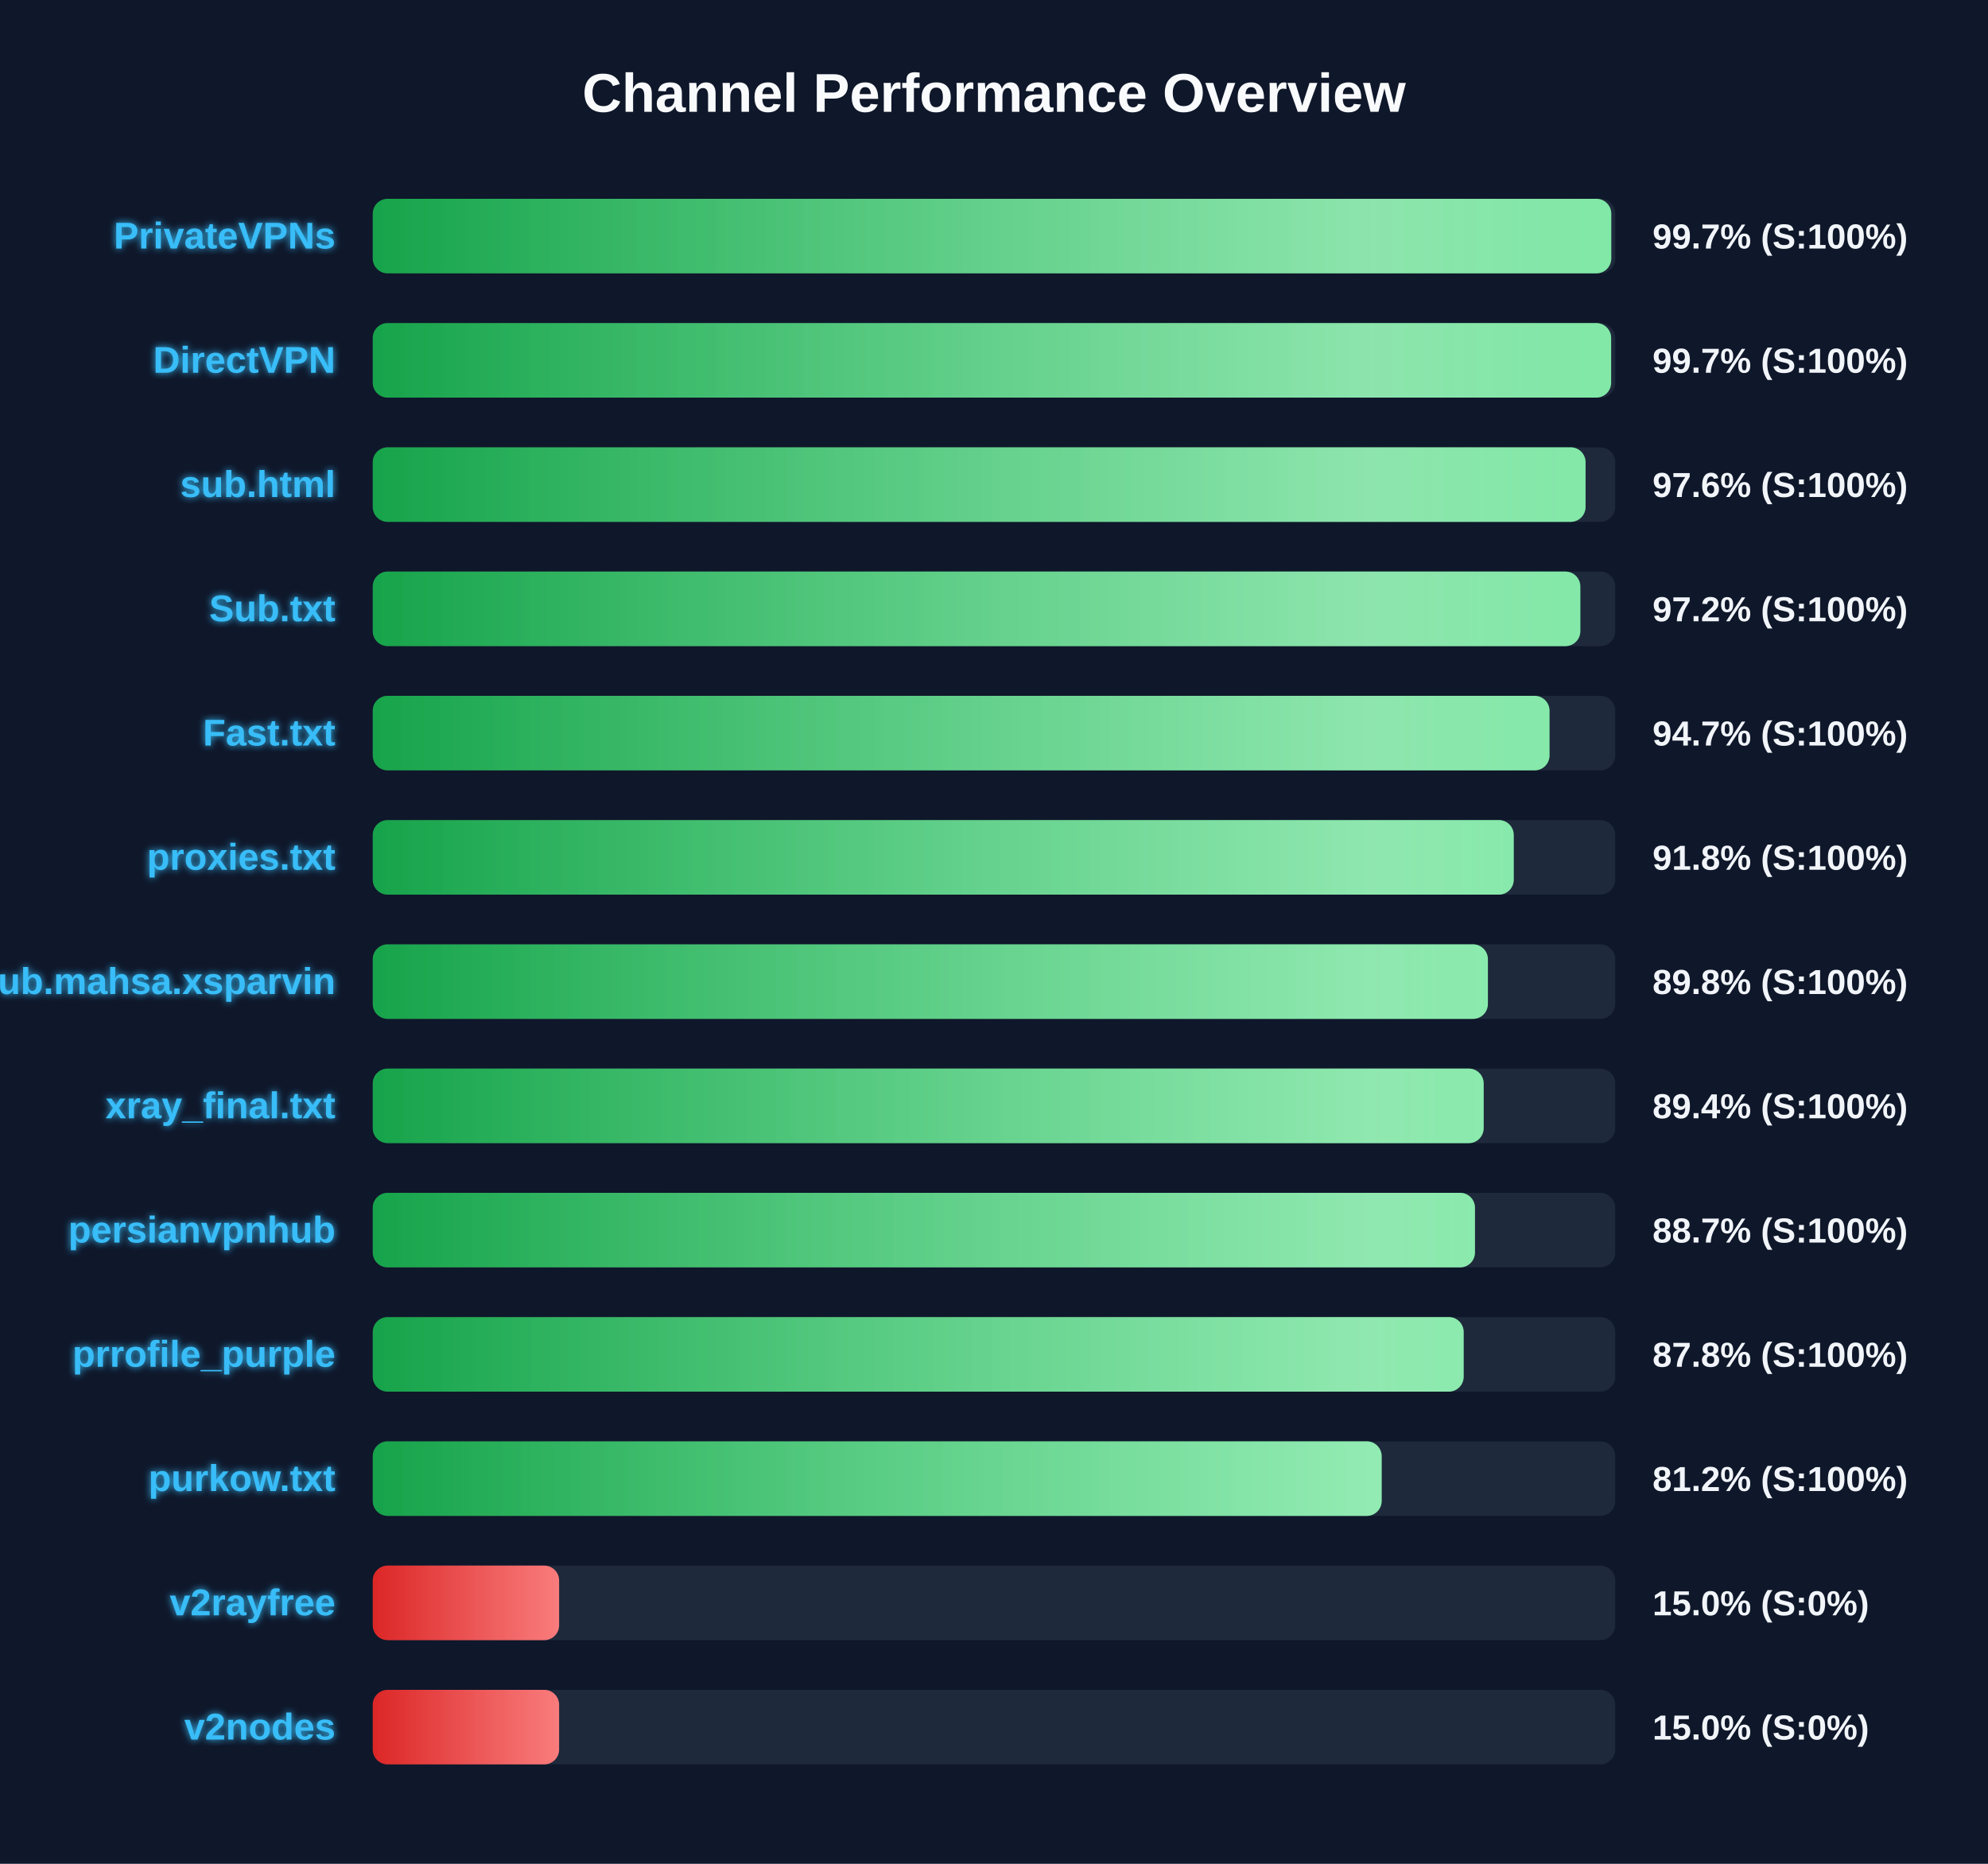
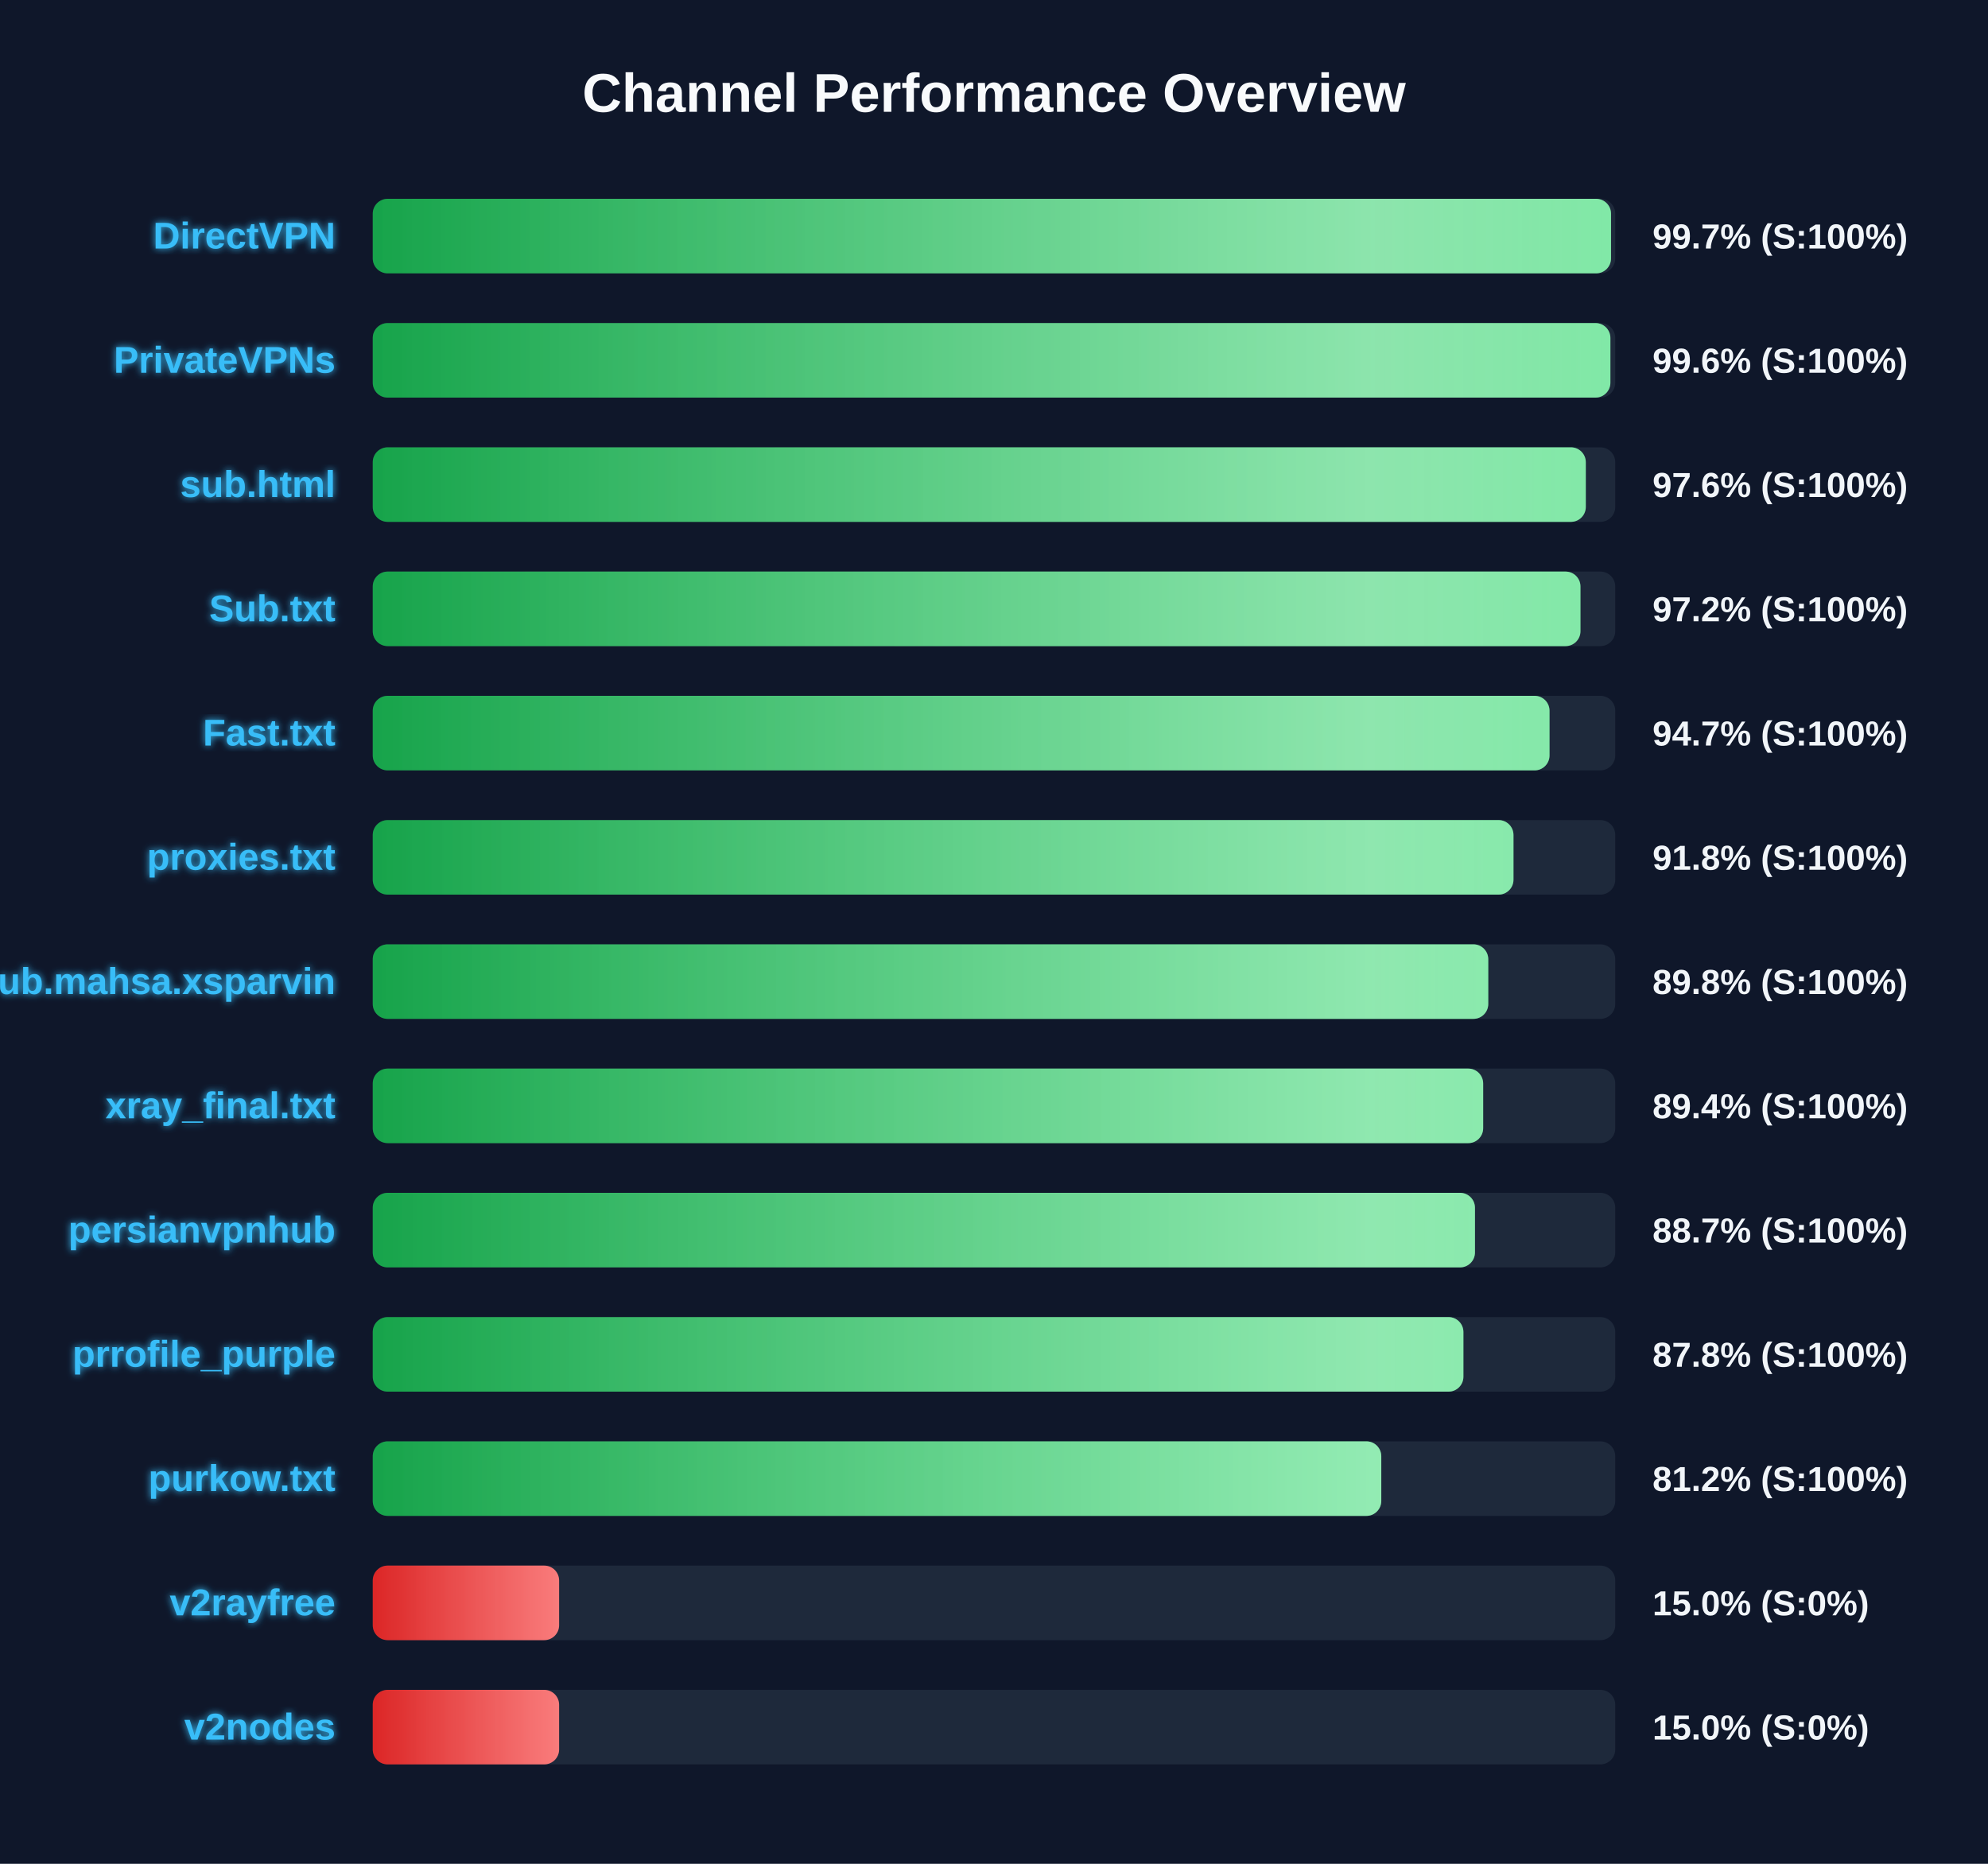
<svg xmlns="http://www.w3.org/2000/svg" width="800" height="750" version="1.1">
  <defs>
    <linearGradient id="grad-green" x1="0%" y1="0%" x2="100%" y2="0%">
      <stop offset="0%" stop-color="#16a34a" />
      <stop offset="100%" stop-color="#4ade80" />
    </linearGradient>
    <linearGradient id="grad-yellow" x1="0%" y1="0%" x2="100%" y2="0%">
      <stop offset="0%" stop-color="#ca8a04" />
      <stop offset="100%" stop-color="#fde047" />
    </linearGradient>
    <linearGradient id="grad-red" x1="0%" y1="0%" x2="100%" y2="0%">
      <stop offset="0%" stop-color="#dc2626" />
      <stop offset="100%" stop-color="#f87171" />
    </linearGradient>
    <linearGradient id="shimmer" x1="0%" y1="0%" x2="100%" y2="0%">
      <stop offset="0%" stop-color="rgba(255,255,255,0)" />
      <stop offset="50%" stop-color="rgba(255,255,255,0.4)" />
      <stop offset="100%" stop-color="rgba(255,255,255,0)" />
    </linearGradient>
    <filter id="glow" x="-20%" y="-20%" width="140%" height="140%">
      <feGaussianBlur stdDeviation="1.5" result="blur" />
      <feComposite in="SourceGraphic" in2="blur" operator="over" />
    </filter>
  </defs>
  <style>
        .bg-rect { fill: #0f172a; }
        .title { font: bold 22px 'Segoe UI', Arial, sans-serif; fill: #f8fafc; }
        .row { font: bold 15px 'Segoe UI', Arial, sans-serif; fill: #38bdf8; filter: url(#glow); }
        .score { font: bold 14px 'Segoe UI', Arial, sans-serif; fill: #f1f5f9; }
        @keyframes shimmer-anim {
            0% { transform: translateX(-100%); }
            100% { transform: translateX(200%); }
        }
        .shimmer-rect {
            animation: shimmer-anim 2.5s infinite linear;
        }
    </style>
  <rect width="100%" height="100%" class="bg-rect" />
  <text x="400" y="45" text-anchor="middle" class="title">Channel Performance Overview</text>
  <rect x="150" y="80" width="500" height="30" fill="#1e293b" rx="6" />
  <clipPath id="clip-0">
-     <rect x="150" y="80" width="498.4" height="30" rx="6" />
+     <rect x="150" y="80" width="498.3" height="30" rx="6" />
  </clipPath>
-   <rect x="150" y="80" width="498.4" height="30" fill="url(#grad-green)" rx="6" />
+   <rect x="150" y="80" width="498.3" height="30" fill="url(#grad-green)" rx="6" />
  <g clip-path="url(#clip-0)">
    <rect x="150" y="80" width="100%" height="30" fill="url(#shimmer)" class="shimmer-rect" />
  </g>
-   <text x="135" y="100" text-anchor="end" class="row">PrivateVPNs</text>
+   <text x="135" y="100" text-anchor="end" class="row">DirectVPN</text>
  <text x="665" y="100" text-anchor="start" class="score">99.7% (S:100%)</text>
  <rect x="150" y="130" width="500" height="30" fill="#1e293b" rx="6" />
  <clipPath id="clip-1">
-     <rect x="150" y="130" width="498.35" height="30" rx="6" />
+     <rect x="150" y="130" width="498.05" height="30" rx="6" />
  </clipPath>
-   <rect x="150" y="130" width="498.35" height="30" fill="url(#grad-green)" rx="6" />
+   <rect x="150" y="130" width="498.05" height="30" fill="url(#grad-green)" rx="6" />
  <g clip-path="url(#clip-1)">
    <rect x="150" y="130" width="100%" height="30" fill="url(#shimmer)" class="shimmer-rect" />
  </g>
-   <text x="135" y="150" text-anchor="end" class="row">DirectVPN</text>
-   <text x="665" y="150" text-anchor="start" class="score">99.7% (S:100%)</text>
+   <text x="135" y="150" text-anchor="end" class="row">PrivateVPNs</text>
+   <text x="665" y="150" text-anchor="start" class="score">99.6% (S:100%)</text>
  <rect x="150" y="180" width="500" height="30" fill="#1e293b" rx="6" />
  <clipPath id="clip-2">
-     <rect x="150" y="180" width="488.05" height="30" rx="6" />
+     <rect x="150" y="180" width="488.15" height="30" rx="6" />
  </clipPath>
-   <rect x="150" y="180" width="488.05" height="30" fill="url(#grad-green)" rx="6" />
+   <rect x="150" y="180" width="488.15" height="30" fill="url(#grad-green)" rx="6" />
  <g clip-path="url(#clip-2)">
    <rect x="150" y="180" width="100%" height="30" fill="url(#shimmer)" class="shimmer-rect" />
  </g>
  <text x="135" y="200" text-anchor="end" class="row">sub.html</text>
  <text x="665" y="200" text-anchor="start" class="score">97.6% (S:100%)</text>
  <rect x="150" y="230" width="500" height="30" fill="#1e293b" rx="6" />
  <clipPath id="clip-3">
-     <rect x="150" y="230" width="485.95" height="30" rx="6" />
+     <rect x="150" y="230" width="486.0" height="30" rx="6" />
  </clipPath>
-   <rect x="150" y="230" width="485.95" height="30" fill="url(#grad-green)" rx="6" />
+   <rect x="150" y="230" width="486.0" height="30" fill="url(#grad-green)" rx="6" />
  <g clip-path="url(#clip-3)">
    <rect x="150" y="230" width="100%" height="30" fill="url(#shimmer)" class="shimmer-rect" />
  </g>
  <text x="135" y="250" text-anchor="end" class="row">Sub.txt</text>
  <text x="665" y="250" text-anchor="start" class="score">97.2% (S:100%)</text>
  <rect x="150" y="280" width="500" height="30" fill="#1e293b" rx="6" />
  <clipPath id="clip-4">
    <rect x="150" y="280" width="473.55" height="30" rx="6" />
  </clipPath>
  <rect x="150" y="280" width="473.55" height="30" fill="url(#grad-green)" rx="6" />
  <g clip-path="url(#clip-4)">
    <rect x="150" y="280" width="100%" height="30" fill="url(#shimmer)" class="shimmer-rect" />
  </g>
  <text x="135" y="300" text-anchor="end" class="row">Fast.txt</text>
  <text x="665" y="300" text-anchor="start" class="score">94.7% (S:100%)</text>
  <rect x="150" y="330" width="500" height="30" fill="#1e293b" rx="6" />
  <clipPath id="clip-5">
-     <rect x="150" y="330" width="459.15" height="30" rx="6" />
+     <rect x="150" y="330" width="459.05" height="30" rx="6" />
  </clipPath>
-   <rect x="150" y="330" width="459.15" height="30" fill="url(#grad-green)" rx="6" />
+   <rect x="150" y="330" width="459.05" height="30" fill="url(#grad-green)" rx="6" />
  <g clip-path="url(#clip-5)">
    <rect x="150" y="330" width="100%" height="30" fill="url(#shimmer)" class="shimmer-rect" />
  </g>
  <text x="135" y="350" text-anchor="end" class="row">proxies.txt</text>
  <text x="665" y="350" text-anchor="start" class="score">91.8% (S:100%)</text>
  <rect x="150" y="380" width="500" height="30" fill="#1e293b" rx="6" />
  <clipPath id="clip-6">
-     <rect x="150" y="380" width="448.75" height="30" rx="6" />
+     <rect x="150" y="380" width="448.9" height="30" rx="6" />
  </clipPath>
-   <rect x="150" y="380" width="448.75" height="30" fill="url(#grad-green)" rx="6" />
+   <rect x="150" y="380" width="448.9" height="30" fill="url(#grad-green)" rx="6" />
  <g clip-path="url(#clip-6)">
    <rect x="150" y="380" width="100%" height="30" fill="url(#shimmer)" class="shimmer-rect" />
  </g>
  <text x="135" y="400" text-anchor="end" class="row">Sub.mahsa.xsparvin</text>
  <text x="665" y="400" text-anchor="start" class="score">89.8% (S:100%)</text>
  <rect x="150" y="430" width="500" height="30" fill="#1e293b" rx="6" />
  <clipPath id="clip-7">
-     <rect x="150" y="430" width="447.05" height="30" rx="6" />
+     <rect x="150" y="430" width="446.85" height="30" rx="6" />
  </clipPath>
-   <rect x="150" y="430" width="447.05" height="30" fill="url(#grad-green)" rx="6" />
+   <rect x="150" y="430" width="446.85" height="30" fill="url(#grad-green)" rx="6" />
  <g clip-path="url(#clip-7)">
    <rect x="150" y="430" width="100%" height="30" fill="url(#shimmer)" class="shimmer-rect" />
  </g>
  <text x="135" y="450" text-anchor="end" class="row">xray_final.txt</text>
  <text x="665" y="450" text-anchor="start" class="score">89.4% (S:100%)</text>
  <rect x="150" y="480" width="500" height="30" fill="#1e293b" rx="6" />
  <clipPath id="clip-8">
    <rect x="150" y="480" width="443.55" height="30" rx="6" />
  </clipPath>
  <rect x="150" y="480" width="443.55" height="30" fill="url(#grad-green)" rx="6" />
  <g clip-path="url(#clip-8)">
    <rect x="150" y="480" width="100%" height="30" fill="url(#shimmer)" class="shimmer-rect" />
  </g>
  <text x="135" y="500" text-anchor="end" class="row">persianvpnhub</text>
  <text x="665" y="500" text-anchor="start" class="score">88.7% (S:100%)</text>
  <rect x="150" y="530" width="500" height="30" fill="#1e293b" rx="6" />
  <clipPath id="clip-9">
-     <rect x="150" y="530" width="439.0" height="30" rx="6" />
+     <rect x="150" y="530" width="438.9" height="30" rx="6" />
  </clipPath>
-   <rect x="150" y="530" width="439.0" height="30" fill="url(#grad-green)" rx="6" />
+   <rect x="150" y="530" width="438.9" height="30" fill="url(#grad-green)" rx="6" />
  <g clip-path="url(#clip-9)">
    <rect x="150" y="530" width="100%" height="30" fill="url(#shimmer)" class="shimmer-rect" />
  </g>
  <text x="135" y="550" text-anchor="end" class="row">prrofile_purple</text>
  <text x="665" y="550" text-anchor="start" class="score">87.8% (S:100%)</text>
  <rect x="150" y="580" width="500" height="30" fill="#1e293b" rx="6" />
  <clipPath id="clip-10">
-     <rect x="150" y="580" width="406.0" height="30" rx="6" />
+     <rect x="150" y="580" width="405.85" height="30" rx="6" />
  </clipPath>
-   <rect x="150" y="580" width="406.0" height="30" fill="url(#grad-green)" rx="6" />
+   <rect x="150" y="580" width="405.85" height="30" fill="url(#grad-green)" rx="6" />
  <g clip-path="url(#clip-10)">
    <rect x="150" y="580" width="100%" height="30" fill="url(#shimmer)" class="shimmer-rect" />
  </g>
  <text x="135" y="600" text-anchor="end" class="row">purkow.txt</text>
  <text x="665" y="600" text-anchor="start" class="score">81.2% (S:100%)</text>
  <rect x="150" y="630" width="500" height="30" fill="#1e293b" rx="6" />
  <clipPath id="clip-11">
    <rect x="150" y="630" width="75.0" height="30" rx="6" />
  </clipPath>
  <rect x="150" y="630" width="75.0" height="30" fill="url(#grad-red)" rx="6" />
  <g clip-path="url(#clip-11)">
    <rect x="150" y="630" width="100%" height="30" fill="url(#shimmer)" class="shimmer-rect" />
  </g>
  <text x="135" y="650" text-anchor="end" class="row">v2rayfree</text>
  <text x="665" y="650" text-anchor="start" class="score">15.0% (S:0%)</text>
  <rect x="150" y="680" width="500" height="30" fill="#1e293b" rx="6" />
  <clipPath id="clip-12">
    <rect x="150" y="680" width="75.0" height="30" rx="6" />
  </clipPath>
  <rect x="150" y="680" width="75.0" height="30" fill="url(#grad-red)" rx="6" />
  <g clip-path="url(#clip-12)">
    <rect x="150" y="680" width="100%" height="30" fill="url(#shimmer)" class="shimmer-rect" />
  </g>
  <text x="135" y="700" text-anchor="end" class="row">v2nodes</text>
  <text x="665" y="700" text-anchor="start" class="score">15.0% (S:0%)</text>
</svg>
